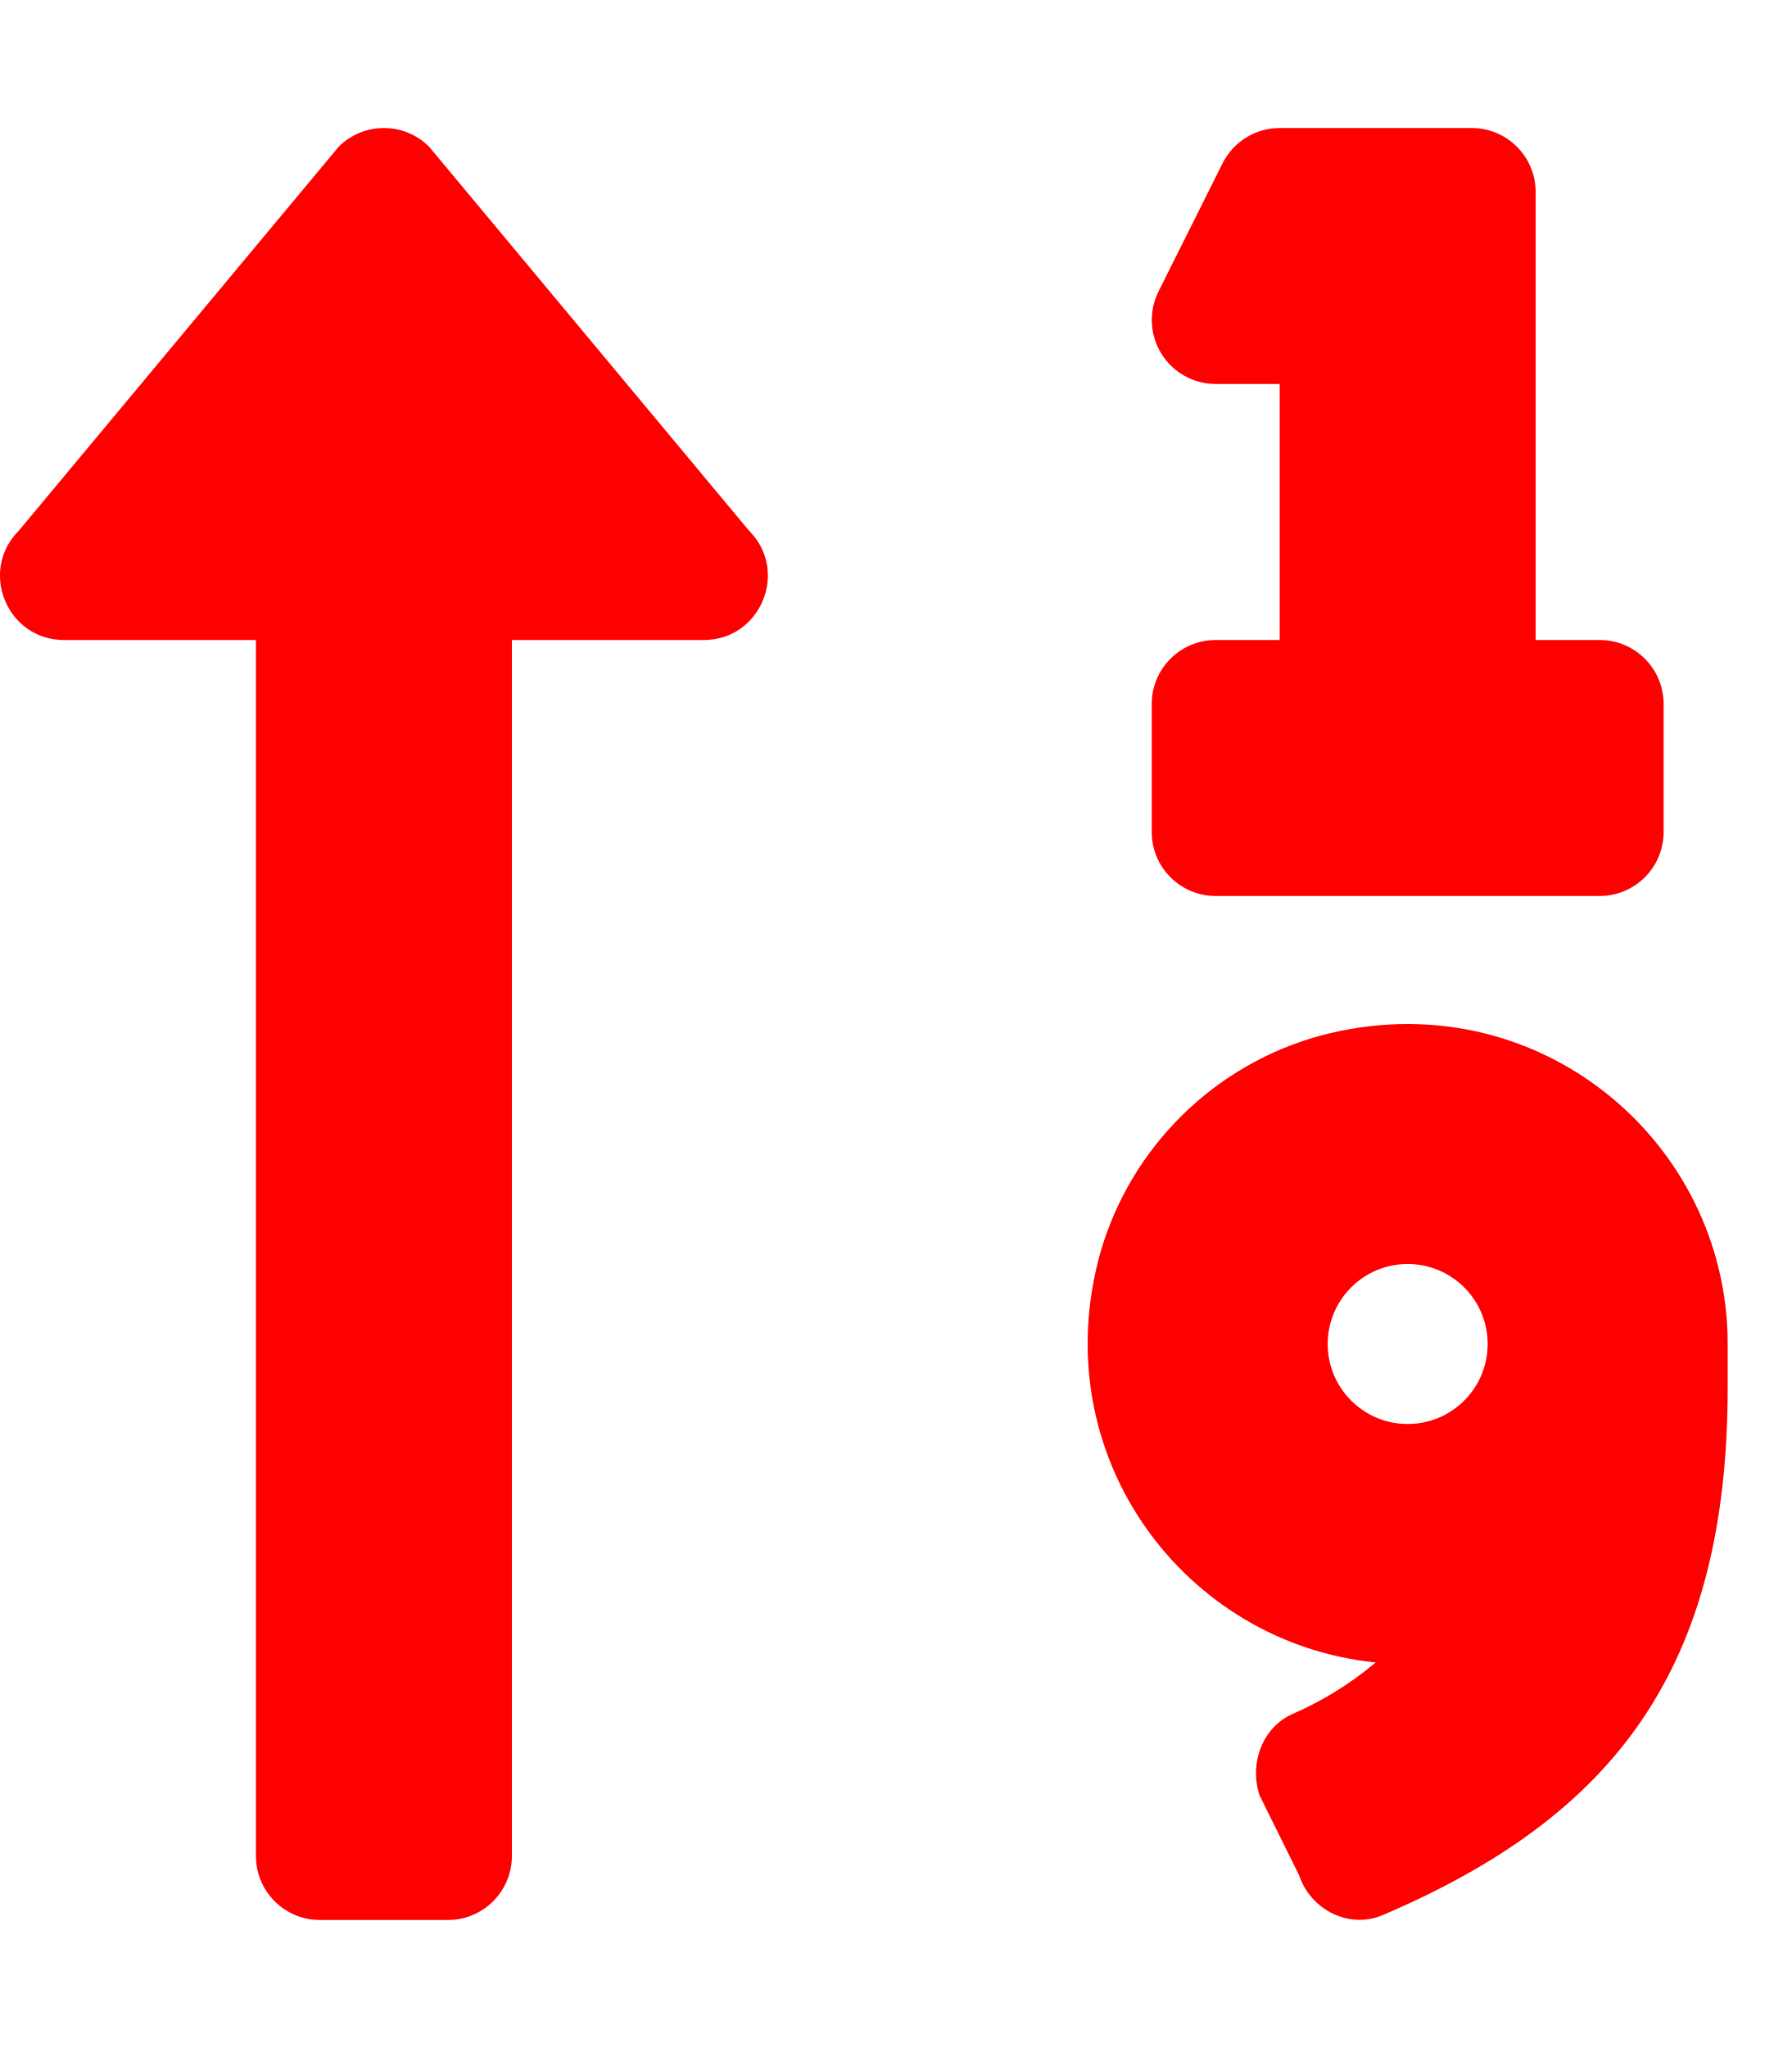
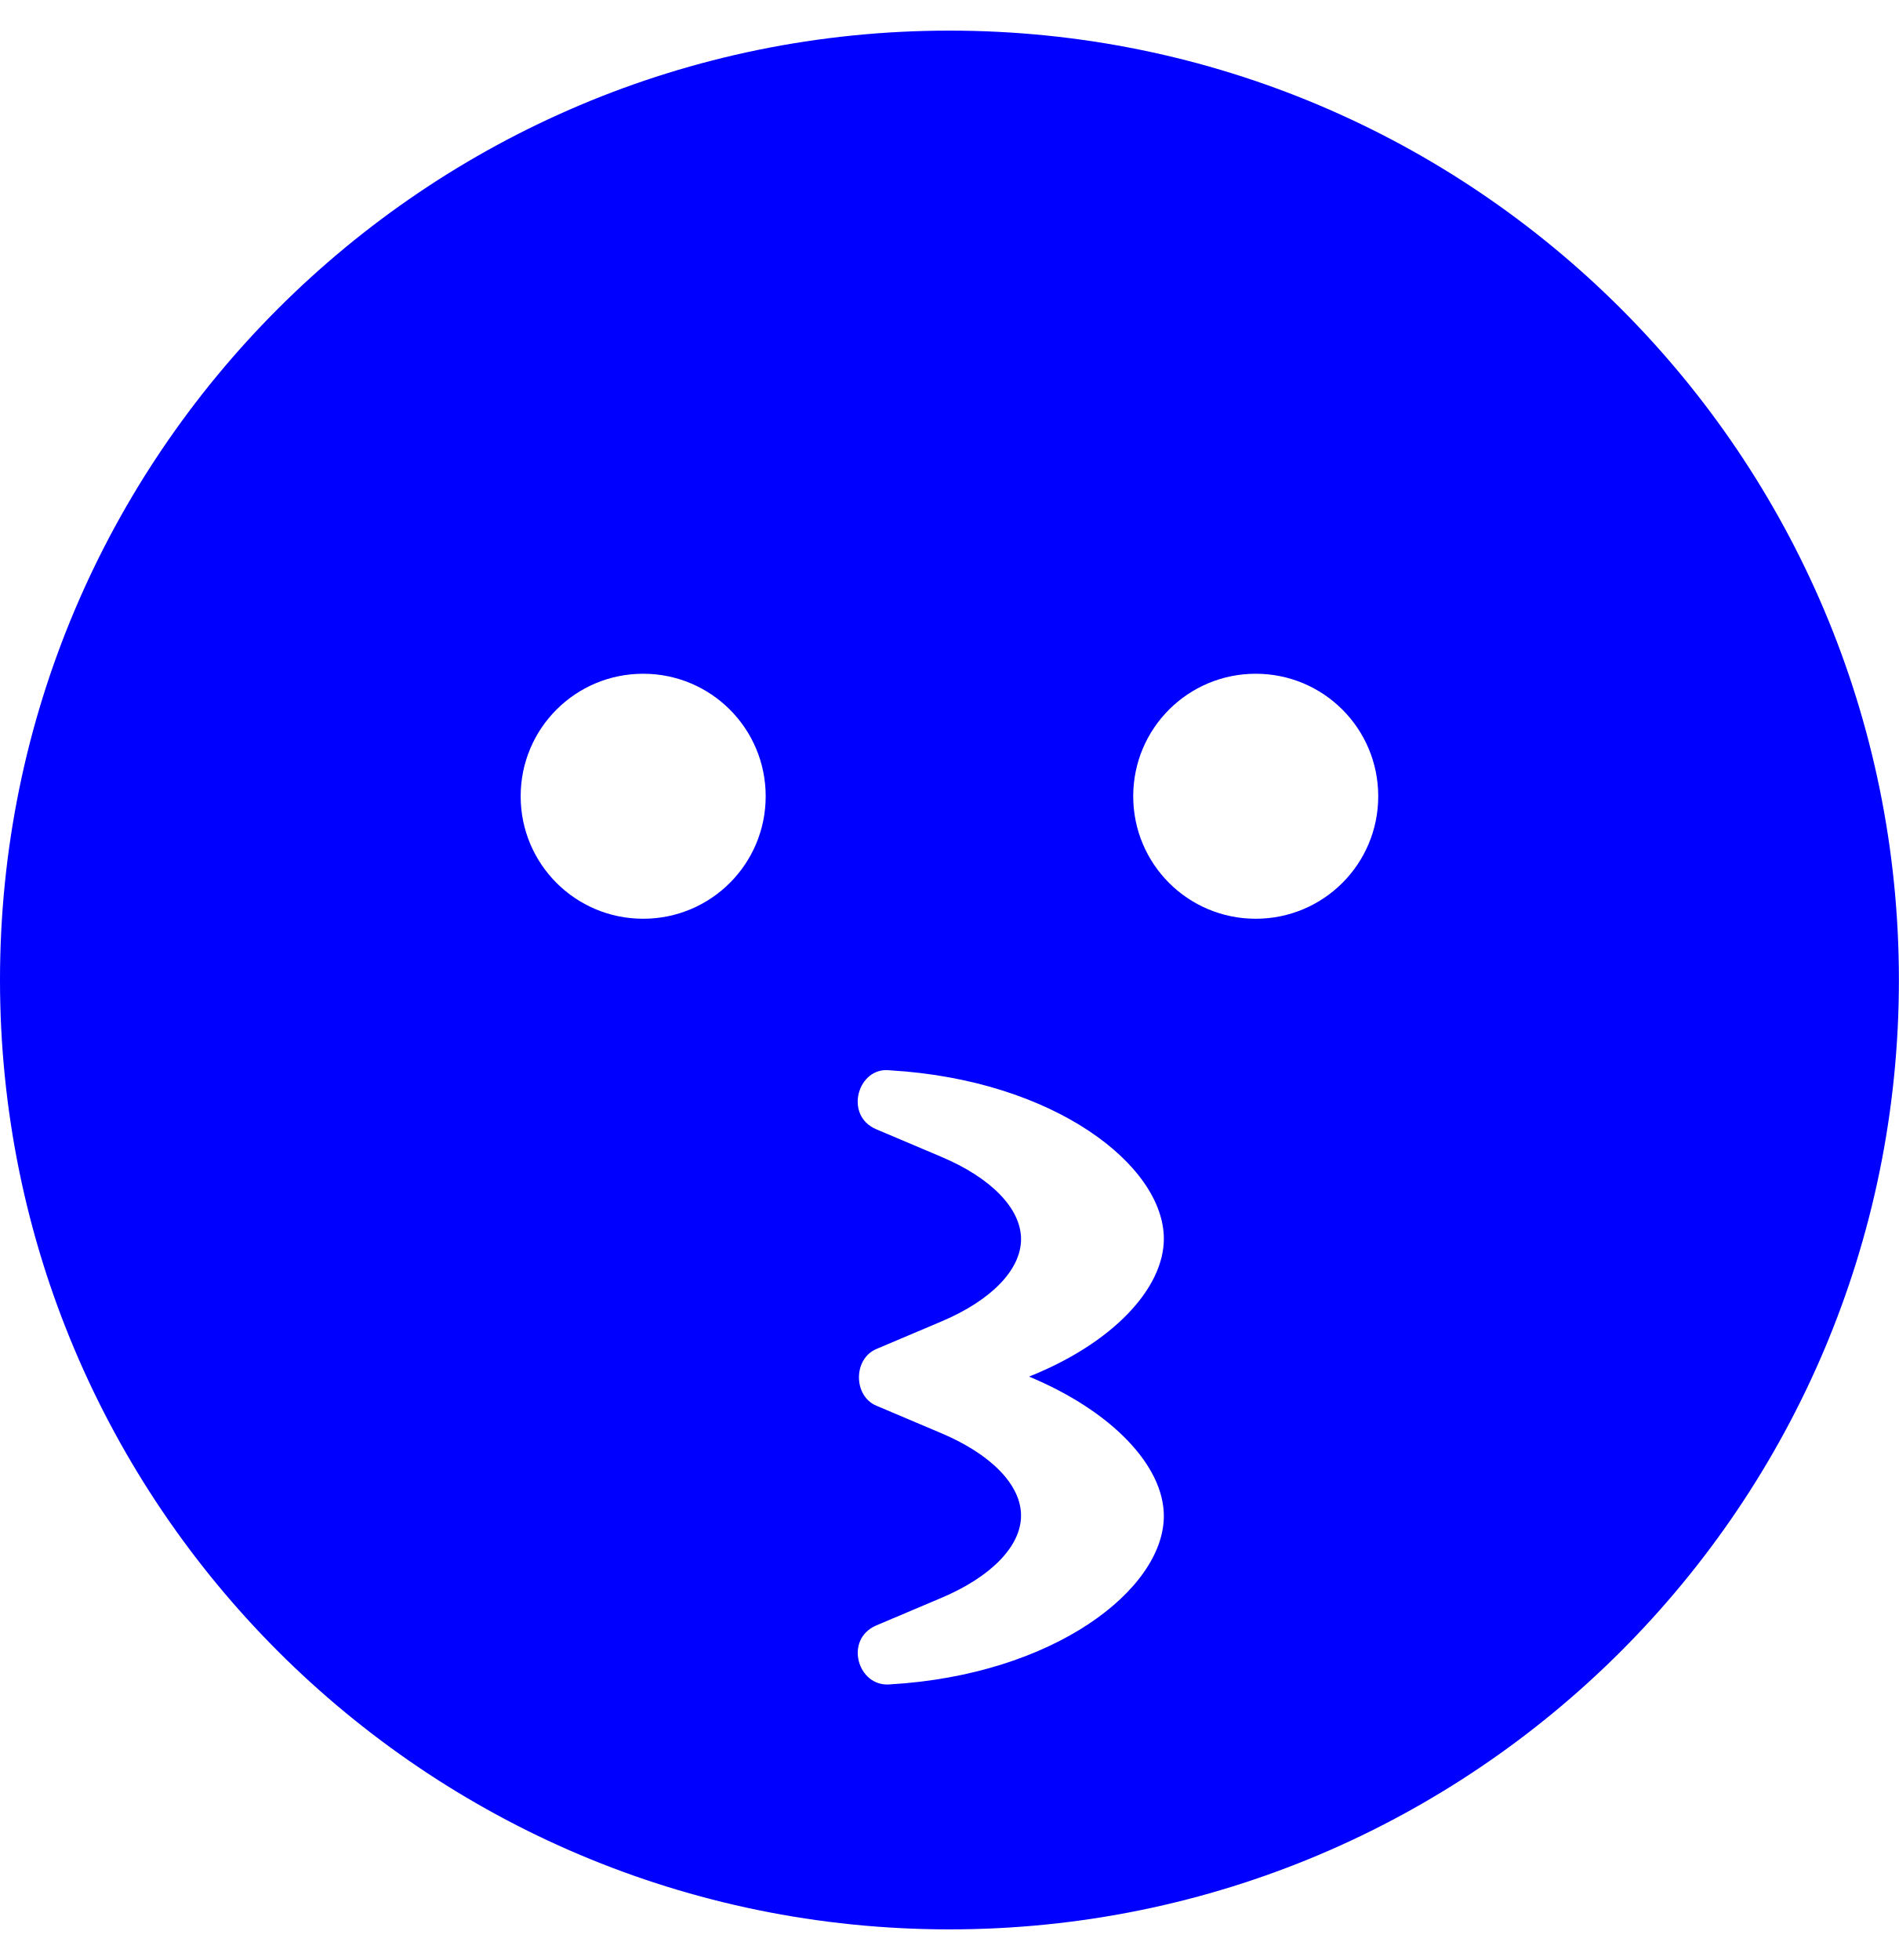
- <svg xmlns="http://www.w3.org/2000/svg" style="fill:red;" viewBox="0 0 448 512">
-   <path d="M330.17 258.91a79 79 0 0 0-55 54.17c-14.27 51.05 21.19 97.77 68.83 102.53a84.07 84.07 0 0 1-20.85 12.91c-7.57 3.4-10.8 12.47-8.18 20.34l9.9 20c2.87 8.63 12.53 13.49 20.9 9.91 58-24.76 86.25-61.61 86.25-132V336c-.02-51.21-48.4-91.34-101.85-77.09zM352 356a20 20 0 1 1 20-20 20 20 0 0 1-20 20zM304 96h16v64h-16a16 16 0 0 0-16 16v32a16 16 0 0 0 16 16h96a16 16 0 0 0 16-16v-32a16 16 0 0 0-16-16h-16V48a16 16 0 0 0-16-16h-48a16 16 0 0 0-14.29 8.83l-16 32A16 16 0 0 0 304 96zM107.31 36.69a16 16 0 0 0-22.62 0l-80 96C-5.35 142.74 1.78 160 16 160h48v304a16 16 0 0 0 16 16h32a16 16 0 0 0 16-16V160h48c14.21 0 21.38-17.24 11.31-27.31z" />
+ <svg xmlns="http://www.w3.org/2000/svg" style="fill:blue;" viewBox="0 0 496 512">
+   <path d="M248 8C111 8 0 119 0 256s111 248 248 248 248-111 248-248S385 8 248 8zm-80 232c-17.7 0-32-14.3-32-32s14.3-32 32-32 32 14.3 32 32-14.3 32-32 32zm136 156c0 19.2-28.7 41.5-71.5 44-8.5.8-12.1-11.8-3.6-15.4l17-7.2c13-5.5 20.8-13.5 20.8-21.5s-7.8-16-20.8-21.5l-17-7.2c-6-2.5-6.1-12.2 0-14.8l17-7.2c13-5.5 20.8-13.5 20.8-21.5s-7.8-16-20.8-21.5l-17-7.2c-8.6-3.6-4.8-16.5 3.6-15.4 42.8 2.5 71.5 24.8 71.5 44 0 13-13.4 27.3-35.2 36C290.6 368.7 304 383 304 396zm24-156c-17.7 0-32-14.3-32-32s14.3-32 32-32 32 14.3 32 32-14.3 32-32 32z" />
</svg>
